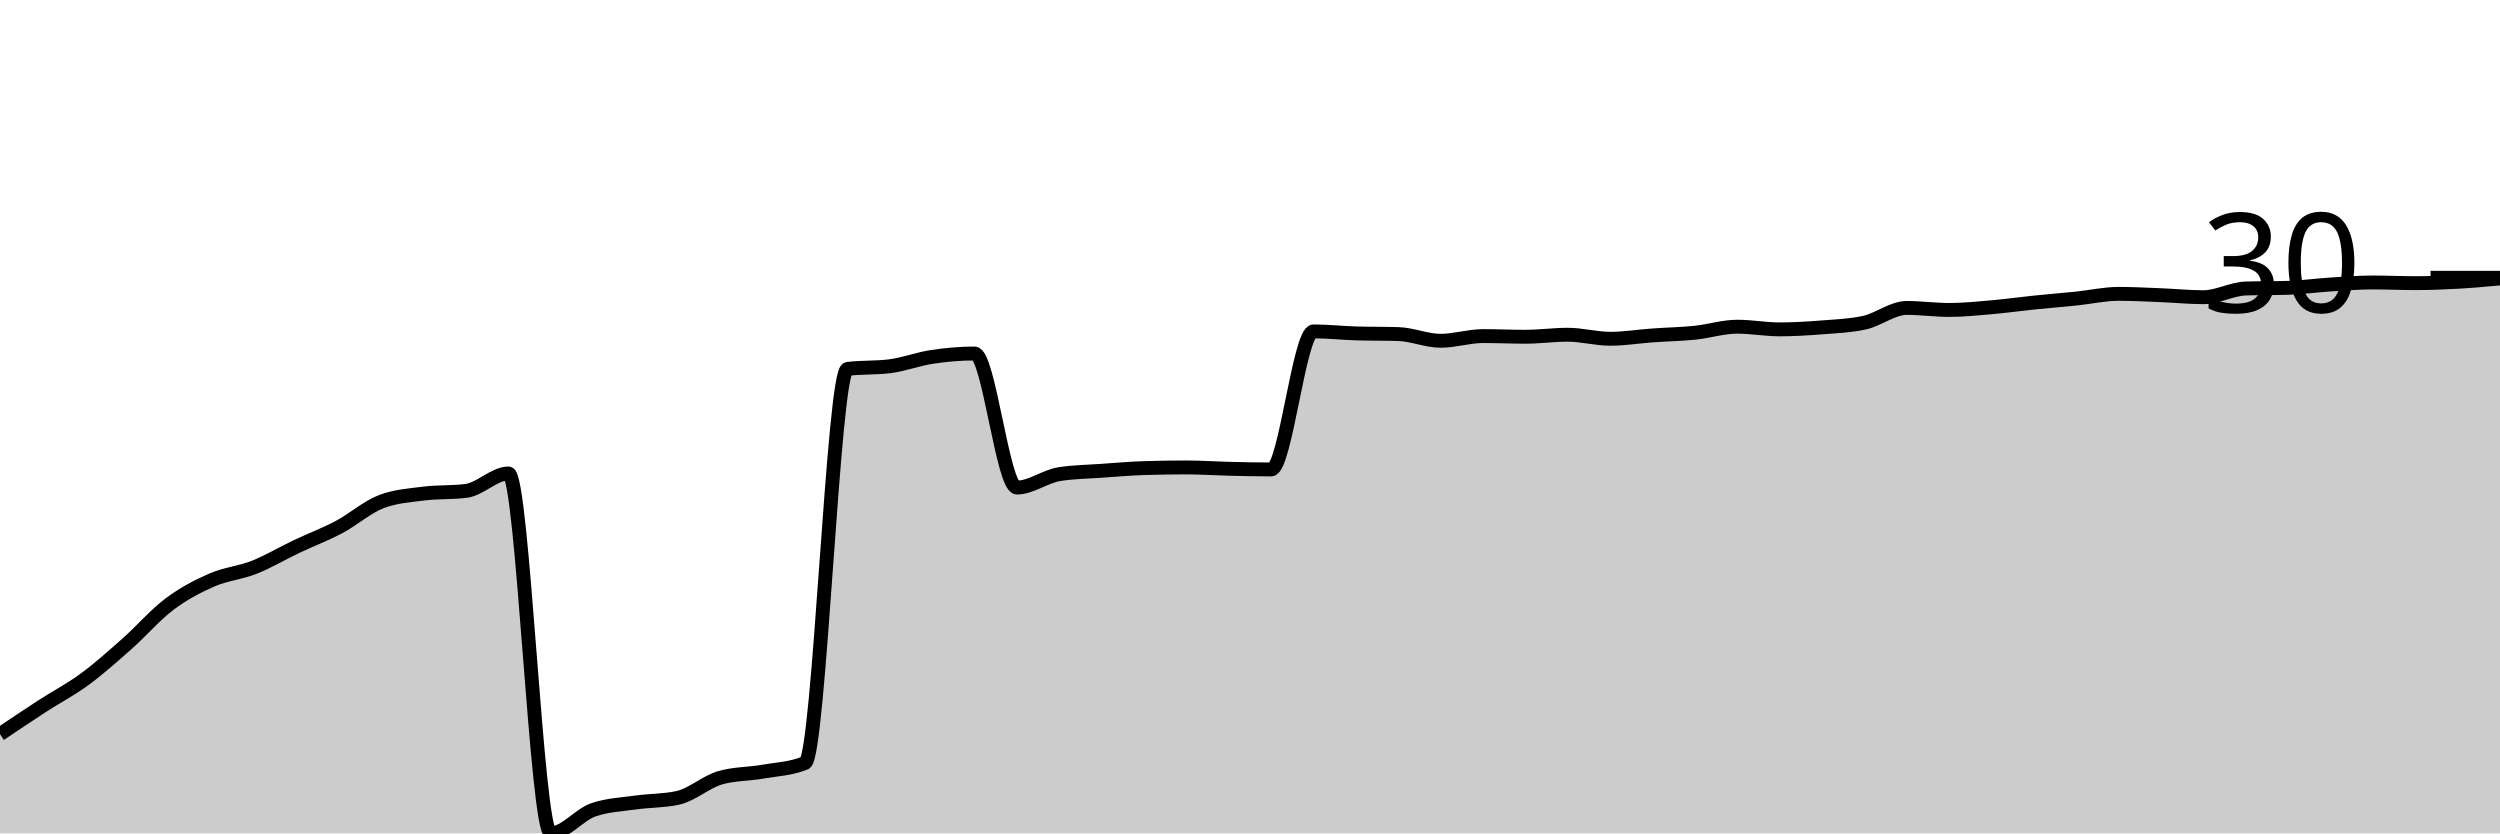
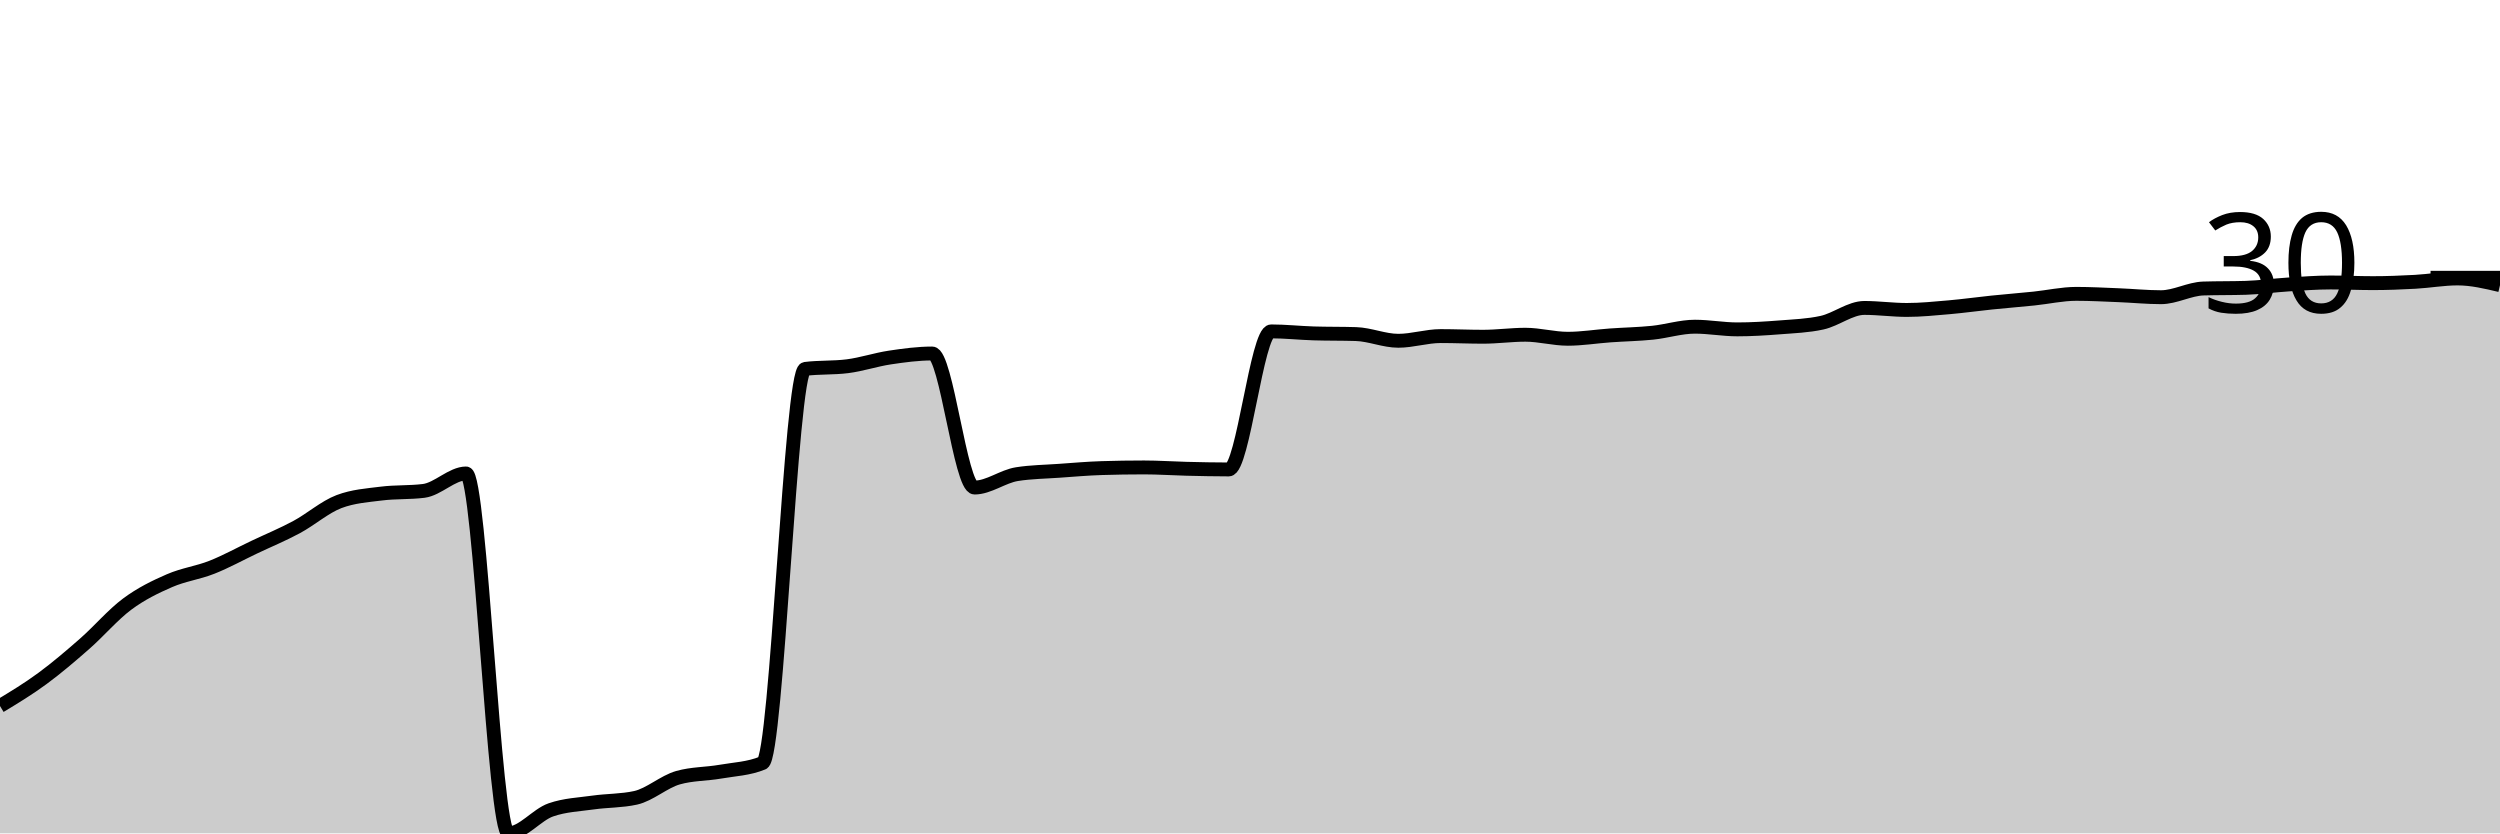
<svg xmlns="http://www.w3.org/2000/svg" viewBox="0 0 180 60">
  <g transform="translate(0,20)">
-     <path class="area" fill="rgba(0, 0, 0, 0.2)" d="M0,32.859C1.017,32.175,2.034,31.492,3.051,30.832C4.068,30.173,5.085,29.65,6.102,28.902C7.119,28.154,8.136,27.246,9.153,26.345C10.169,25.444,11.186,24.262,12.203,23.498C13.22,22.734,14.237,22.203,15.254,21.761C16.271,21.319,17.288,21.246,18.305,20.844C19.322,20.442,20.339,19.831,21.356,19.349C22.373,18.866,23.39,18.488,24.407,17.949C25.424,17.411,26.441,16.502,27.458,16.116C28.475,15.73,29.492,15.665,30.508,15.537C31.525,15.408,32.542,15.472,33.559,15.344C34.576,15.215,35.593,14.089,36.61,14.089C37.627,14.089,38.644,40,39.661,40C40.678,40,41.695,38.665,42.712,38.311C43.729,37.957,44.746,37.925,45.763,37.78C46.78,37.636,47.797,37.668,48.814,37.443C49.831,37.218,50.847,36.285,51.864,35.995C52.881,35.706,53.898,35.738,54.915,35.561C55.932,35.384,56.949,35.352,57.966,34.934C58.983,34.515,60,6.691,61.017,6.562C62.034,6.433,63.051,6.498,64.068,6.369C65.085,6.24,66.102,5.846,67.119,5.694C68.136,5.541,69.153,5.452,70.169,5.452C71.186,5.452,72.203,15.103,73.22,15.103C74.237,15.103,75.254,14.298,76.271,14.138C77.288,13.977,78.305,13.969,79.322,13.896C80.339,13.824,81.356,13.735,82.373,13.703C83.39,13.671,84.407,13.655,85.424,13.655C86.441,13.655,87.458,13.727,88.475,13.752C89.492,13.776,90.508,13.8,91.525,13.8C92.542,13.8,93.559,3.86,94.576,3.86C95.593,3.86,96.61,3.973,97.627,4.005C98.644,4.037,99.661,4.021,100.678,4.053C101.695,4.085,102.712,4.536,103.729,4.536C104.746,4.536,105.763,4.198,106.78,4.198C107.797,4.198,108.814,4.246,109.831,4.246C110.847,4.246,111.864,4.101,112.881,4.101C113.898,4.101,114.915,4.391,115.932,4.391C116.949,4.391,117.966,4.222,118.983,4.15C120,4.077,121.017,4.061,122.034,3.957C123.051,3.852,124.068,3.522,125.085,3.522C126.102,3.522,127.119,3.715,128.136,3.715C129.153,3.715,130.169,3.651,131.186,3.571C132.203,3.49,133.22,3.458,134.237,3.233C135.254,3.008,136.271,2.171,137.288,2.171C138.305,2.171,139.322,2.316,140.339,2.316C141.356,2.316,142.373,2.211,143.39,2.123C144.407,2.035,145.424,1.89,146.441,1.785C147.458,1.681,148.475,1.6,149.492,1.496C150.508,1.391,151.525,1.158,152.542,1.158C153.559,1.158,154.576,1.214,155.593,1.255C156.61,1.295,157.627,1.399,158.644,1.399C159.661,1.399,160.678,0.804,161.695,0.772C162.712,0.74,163.729,0.756,164.746,0.724C165.763,0.692,166.78,0.547,167.797,0.483C168.814,0.418,169.831,0.338,170.847,0.338C171.864,0.338,172.881,0.386,173.898,0.386C174.915,0.386,175.932,0.346,176.949,0.29C177.966,0.233,178.983,0.141,180,0.048L180,40C178.983,40,177.966,40,176.949,40C175.932,40,174.915,40,173.898,40C172.881,40,171.864,40,170.847,40C169.831,40,168.814,40,167.797,40C166.78,40,165.763,40,164.746,40C163.729,40,162.712,40,161.695,40C160.678,40,159.661,40,158.644,40C157.627,40,156.61,40,155.593,40C154.576,40,153.559,40,152.542,40C151.525,40,150.508,40,149.492,40C148.475,40,147.458,40,146.441,40C145.424,40,144.407,40,143.39,40C142.373,40,141.356,40,140.339,40C139.322,40,138.305,40,137.288,40C136.271,40,135.254,40,134.237,40C133.22,40,132.203,40,131.186,40C130.169,40,129.153,40,128.136,40C127.119,40,126.102,40,125.085,40C124.068,40,123.051,40,122.034,40C121.017,40,120,40,118.983,40C117.966,40,116.949,40,115.932,40C114.915,40,113.898,40,112.881,40C111.864,40,110.847,40,109.831,40C108.814,40,107.797,40,106.78,40C105.763,40,104.746,40,103.729,40C102.712,40,101.695,40,100.678,40C99.661,40,98.644,40,97.627,40C96.61,40,95.593,40,94.576,40C93.559,40,92.542,40,91.525,40C90.508,40,89.492,40,88.475,40C87.458,40,86.441,40,85.424,40C84.407,40,83.39,40,82.373,40C81.356,40,80.339,40,79.322,40C78.305,40,77.288,40,76.271,40C75.254,40,74.237,40,73.22,40C72.203,40,71.186,40,70.169,40C69.153,40,68.136,40,67.119,40C66.102,40,65.085,40,64.068,40C63.051,40,62.034,40,61.017,40C60,40,58.983,40,57.966,40C56.949,40,55.932,40,54.915,40C53.898,40,52.881,40,51.864,40C50.847,40,49.831,40,48.814,40C47.797,40,46.78,40,45.763,40C44.746,40,43.729,40,42.712,40C41.695,40,40.678,40,39.661,40C38.644,40,37.627,40,36.61,40C35.593,40,34.576,40,33.559,40C32.542,40,31.525,40,30.508,40C29.492,40,28.475,40,27.458,40C26.441,40,25.424,40,24.407,40C23.39,40,22.373,40,21.356,40C20.339,40,19.322,40,18.305,40C17.288,40,16.271,40,15.254,40C14.237,40,13.22,40,12.203,40C11.186,40,10.169,40,9.153,40C8.136,40,7.119,40,6.102,40C5.085,40,4.068,40,3.051,40C2.034,40,1.017,40,0,40Z" />
-     <path class="line" stroke="black" fill="none" d="M0,32.859C1.017,32.175,2.034,31.492,3.051,30.832C4.068,30.173,5.085,29.65,6.102,28.902C7.119,28.154,8.136,27.246,9.153,26.345C10.169,25.444,11.186,24.262,12.203,23.498C13.22,22.734,14.237,22.203,15.254,21.761C16.271,21.319,17.288,21.246,18.305,20.844C19.322,20.442,20.339,19.831,21.356,19.349C22.373,18.866,23.39,18.488,24.407,17.949C25.424,17.411,26.441,16.502,27.458,16.116C28.475,15.73,29.492,15.665,30.508,15.537C31.525,15.408,32.542,15.472,33.559,15.344C34.576,15.215,35.593,14.089,36.61,14.089C37.627,14.089,38.644,40,39.661,40C40.678,40,41.695,38.665,42.712,38.311C43.729,37.957,44.746,37.925,45.763,37.78C46.78,37.636,47.797,37.668,48.814,37.443C49.831,37.218,50.847,36.285,51.864,35.995C52.881,35.706,53.898,35.738,54.915,35.561C55.932,35.384,56.949,35.352,57.966,34.934C58.983,34.515,60,6.691,61.017,6.562C62.034,6.433,63.051,6.498,64.068,6.369C65.085,6.24,66.102,5.846,67.119,5.694C68.136,5.541,69.153,5.452,70.169,5.452C71.186,5.452,72.203,15.103,73.22,15.103C74.237,15.103,75.254,14.298,76.271,14.138C77.288,13.977,78.305,13.969,79.322,13.896C80.339,13.824,81.356,13.735,82.373,13.703C83.39,13.671,84.407,13.655,85.424,13.655C86.441,13.655,87.458,13.727,88.475,13.752C89.492,13.776,90.508,13.8,91.525,13.8C92.542,13.8,93.559,3.86,94.576,3.86C95.593,3.86,96.61,3.973,97.627,4.005C98.644,4.037,99.661,4.021,100.678,4.053C101.695,4.085,102.712,4.536,103.729,4.536C104.746,4.536,105.763,4.198,106.78,4.198C107.797,4.198,108.814,4.246,109.831,4.246C110.847,4.246,111.864,4.101,112.881,4.101C113.898,4.101,114.915,4.391,115.932,4.391C116.949,4.391,117.966,4.222,118.983,4.15C120,4.077,121.017,4.061,122.034,3.957C123.051,3.852,124.068,3.522,125.085,3.522C126.102,3.522,127.119,3.715,128.136,3.715C129.153,3.715,130.169,3.651,131.186,3.571C132.203,3.49,133.22,3.458,134.237,3.233C135.254,3.008,136.271,2.171,137.288,2.171C138.305,2.171,139.322,2.316,140.339,2.316C141.356,2.316,142.373,2.211,143.39,2.123C144.407,2.035,145.424,1.89,146.441,1.785C147.458,1.681,148.475,1.6,149.492,1.496C150.508,1.391,151.525,1.158,152.542,1.158C153.559,1.158,154.576,1.214,155.593,1.255C156.61,1.295,157.627,1.399,158.644,1.399C159.661,1.399,160.678,0.804,161.695,0.772C162.712,0.74,163.729,0.756,164.746,0.724C165.763,0.692,166.78,0.547,167.797,0.483C168.814,0.418,169.831,0.338,170.847,0.338C171.864,0.338,172.881,0.386,173.898,0.386C174.915,0.386,175.932,0.346,176.949,0.29C177.966,0.233,178.983,0.141,180,0.048" />
+     <path class="area" fill="rgba(0, 0, 0, 0.2)" d="M0,30.832C1.017,30.217,2.034,29.602,3.051,28.854C4.068,28.106,5.085,27.238,6.102,26.345C7.119,25.452,8.136,24.254,9.153,23.498C10.169,22.742,11.186,22.252,12.203,21.809C13.22,21.367,14.237,21.246,15.254,20.844C16.271,20.442,17.288,19.879,18.305,19.397C19.322,18.914,20.339,18.496,21.356,17.949C22.373,17.402,23.39,16.502,24.407,16.116C25.424,15.73,26.441,15.665,27.458,15.537C28.475,15.408,29.492,15.472,30.508,15.344C31.525,15.215,32.542,14.089,33.559,14.089C34.576,14.089,35.593,40,36.61,40C37.627,40,38.644,38.665,39.661,38.311C40.678,37.957,41.695,37.925,42.712,37.78C43.729,37.636,44.746,37.668,45.763,37.443C46.78,37.218,47.797,36.285,48.814,35.995C49.831,35.706,50.847,35.738,51.864,35.561C52.881,35.384,53.898,35.352,54.915,34.934C55.932,34.515,56.949,6.691,57.966,6.562C58.983,6.433,60,6.498,61.017,6.369C62.034,6.24,63.051,5.895,64.068,5.742C65.085,5.589,66.102,5.452,67.119,5.452C68.136,5.452,69.153,15.103,70.169,15.103C71.186,15.103,72.203,14.298,73.22,14.138C74.237,13.977,75.254,13.969,76.271,13.896C77.288,13.824,78.305,13.735,79.322,13.703C80.339,13.671,81.356,13.655,82.373,13.655C83.39,13.655,84.407,13.727,85.424,13.752C86.441,13.776,87.458,13.8,88.475,13.8C89.492,13.8,90.508,3.86,91.525,3.86C92.542,3.86,93.559,3.973,94.576,4.005C95.593,4.037,96.61,4.021,97.627,4.053C98.644,4.085,99.661,4.536,100.678,4.536C101.695,4.536,102.712,4.198,103.729,4.198C104.746,4.198,105.763,4.246,106.78,4.246C107.797,4.246,108.814,4.101,109.831,4.101C110.847,4.101,111.864,4.391,112.881,4.391C113.898,4.391,114.915,4.222,115.932,4.15C116.949,4.077,117.966,4.061,118.983,3.957C120,3.852,121.017,3.522,122.034,3.522C123.051,3.522,124.068,3.715,125.085,3.715C126.102,3.715,127.119,3.651,128.136,3.571C129.153,3.49,130.169,3.458,131.186,3.233C132.203,3.008,133.22,2.171,134.237,2.171C135.254,2.171,136.271,2.316,137.288,2.316C138.305,2.316,139.322,2.211,140.339,2.123C141.356,2.035,142.373,1.89,143.39,1.785C144.407,1.681,145.424,1.6,146.441,1.496C147.458,1.391,148.475,1.158,149.492,1.158C150.508,1.158,151.525,1.214,152.542,1.255C153.559,1.295,154.576,1.399,155.593,1.399C156.61,1.399,157.627,0.804,158.644,0.772C159.661,0.74,160.678,0.756,161.695,0.724C162.712,0.692,163.729,0.547,164.746,0.483C165.763,0.418,166.78,0.338,167.797,0.338C168.814,0.338,169.831,0.386,170.847,0.386C171.864,0.386,172.881,0.346,173.898,0.29C174.915,0.233,175.932,0.048,176.949,0.048C177.966,0.048,178.983,0.29,180,0.531L180,40C178.983,40,177.966,40,176.949,40C175.932,40,174.915,40,173.898,40C172.881,40,171.864,40,170.847,40C169.831,40,168.814,40,167.797,40C166.78,40,165.763,40,164.746,40C163.729,40,162.712,40,161.695,40C160.678,40,159.661,40,158.644,40C157.627,40,156.61,40,155.593,40C154.576,40,153.559,40,152.542,40C151.525,40,150.508,40,149.492,40C148.475,40,147.458,40,146.441,40C145.424,40,144.407,40,143.39,40C142.373,40,141.356,40,140.339,40C139.322,40,138.305,40,137.288,40C136.271,40,135.254,40,134.237,40C133.22,40,132.203,40,131.186,40C130.169,40,129.153,40,128.136,40C127.119,40,126.102,40,125.085,40C124.068,40,123.051,40,122.034,40C121.017,40,120,40,118.983,40C117.966,40,116.949,40,115.932,40C114.915,40,113.898,40,112.881,40C111.864,40,110.847,40,109.831,40C108.814,40,107.797,40,106.78,40C105.763,40,104.746,40,103.729,40C102.712,40,101.695,40,100.678,40C99.661,40,98.644,40,97.627,40C96.61,40,95.593,40,94.576,40C93.559,40,92.542,40,91.525,40C90.508,40,89.492,40,88.475,40C87.458,40,86.441,40,85.424,40C84.407,40,83.39,40,82.373,40C81.356,40,80.339,40,79.322,40C78.305,40,77.288,40,76.271,40C75.254,40,74.237,40,73.22,40C72.203,40,71.186,40,70.169,40C69.153,40,68.136,40,67.119,40C66.102,40,65.085,40,64.068,40C63.051,40,62.034,40,61.017,40C60,40,58.983,40,57.966,40C56.949,40,55.932,40,54.915,40C53.898,40,52.881,40,51.864,40C50.847,40,49.831,40,48.814,40C47.797,40,46.78,40,45.763,40C44.746,40,43.729,40,42.712,40C41.695,40,40.678,40,39.661,40C38.644,40,37.627,40,36.61,40C35.593,40,34.576,40,33.559,40C32.542,40,31.525,40,30.508,40C29.492,40,28.475,40,27.458,40C26.441,40,25.424,40,24.407,40C23.39,40,22.373,40,21.356,40C20.339,40,19.322,40,18.305,40C17.288,40,16.271,40,15.254,40C14.237,40,13.22,40,12.203,40C11.186,40,10.169,40,9.153,40C8.136,40,7.119,40,6.102,40C5.085,40,4.068,40,3.051,40C2.034,40,1.017,40,0,40Z" />
+     <path class="line" stroke="black" fill="none" d="M0,30.832C1.017,30.217,2.034,29.602,3.051,28.854C4.068,28.106,5.085,27.238,6.102,26.345C7.119,25.452,8.136,24.254,9.153,23.498C10.169,22.742,11.186,22.252,12.203,21.809C13.22,21.367,14.237,21.246,15.254,20.844C16.271,20.442,17.288,19.879,18.305,19.397C19.322,18.914,20.339,18.496,21.356,17.949C22.373,17.402,23.39,16.502,24.407,16.116C25.424,15.73,26.441,15.665,27.458,15.537C28.475,15.408,29.492,15.472,30.508,15.344C31.525,15.215,32.542,14.089,33.559,14.089C34.576,14.089,35.593,40,36.61,40C37.627,40,38.644,38.665,39.661,38.311C40.678,37.957,41.695,37.925,42.712,37.78C43.729,37.636,44.746,37.668,45.763,37.443C46.78,37.218,47.797,36.285,48.814,35.995C49.831,35.706,50.847,35.738,51.864,35.561C52.881,35.384,53.898,35.352,54.915,34.934C55.932,34.515,56.949,6.691,57.966,6.562C58.983,6.433,60,6.498,61.017,6.369C62.034,6.24,63.051,5.895,64.068,5.742C65.085,5.589,66.102,5.452,67.119,5.452C68.136,5.452,69.153,15.103,70.169,15.103C71.186,15.103,72.203,14.298,73.22,14.138C74.237,13.977,75.254,13.969,76.271,13.896C77.288,13.824,78.305,13.735,79.322,13.703C80.339,13.671,81.356,13.655,82.373,13.655C83.39,13.655,84.407,13.727,85.424,13.752C86.441,13.776,87.458,13.8,88.475,13.8C89.492,13.8,90.508,3.86,91.525,3.86C92.542,3.86,93.559,3.973,94.576,4.005C95.593,4.037,96.61,4.021,97.627,4.053C98.644,4.085,99.661,4.536,100.678,4.536C101.695,4.536,102.712,4.198,103.729,4.198C104.746,4.198,105.763,4.246,106.78,4.246C107.797,4.246,108.814,4.101,109.831,4.101C110.847,4.101,111.864,4.391,112.881,4.391C113.898,4.391,114.915,4.222,115.932,4.15C116.949,4.077,117.966,4.061,118.983,3.957C120,3.852,121.017,3.522,122.034,3.522C123.051,3.522,124.068,3.715,125.085,3.715C126.102,3.715,127.119,3.651,128.136,3.571C129.153,3.49,130.169,3.458,131.186,3.233C132.203,3.008,133.22,2.171,134.237,2.171C135.254,2.171,136.271,2.316,137.288,2.316C138.305,2.316,139.322,2.211,140.339,2.123C141.356,2.035,142.373,1.89,143.39,1.785C144.407,1.681,145.424,1.6,146.441,1.496C147.458,1.391,148.475,1.158,149.492,1.158C150.508,1.158,151.525,1.214,152.542,1.255C153.559,1.295,154.576,1.399,155.593,1.399C156.61,1.399,157.627,0.804,158.644,0.772C159.661,0.74,160.678,0.756,161.695,0.724C162.712,0.692,163.729,0.547,164.746,0.483C165.763,0.418,166.78,0.338,167.797,0.338C168.814,0.338,169.831,0.386,170.847,0.386C171.864,0.386,172.881,0.346,173.898,0.29C174.915,0.233,175.932,0.048,176.949,0.048C177.966,0.048,178.983,0.29,180,0.531" />
    <path class="axis-ceiling" stroke-width="1" stroke="black" fill="none" d="M175,0L180,0" />
    <text class="axis-ceiling-label" font-family="sans-serif" text-anchor="end" font-size="10px" x="170" y="2.5">30</text>
  </g>
</svg>
